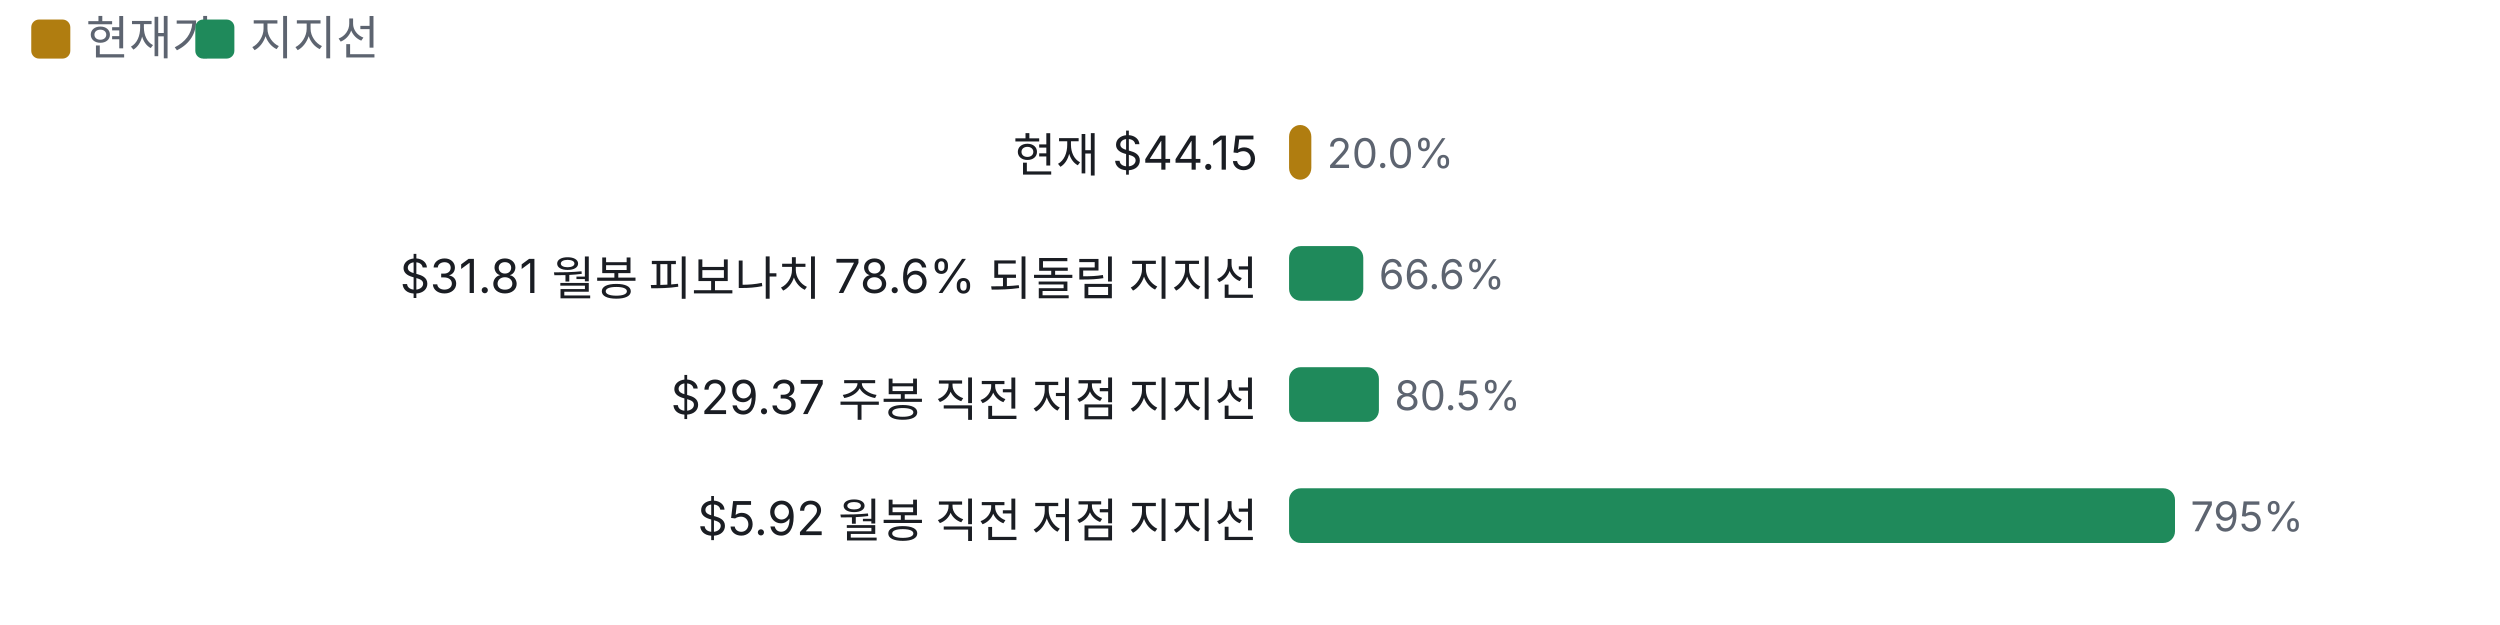
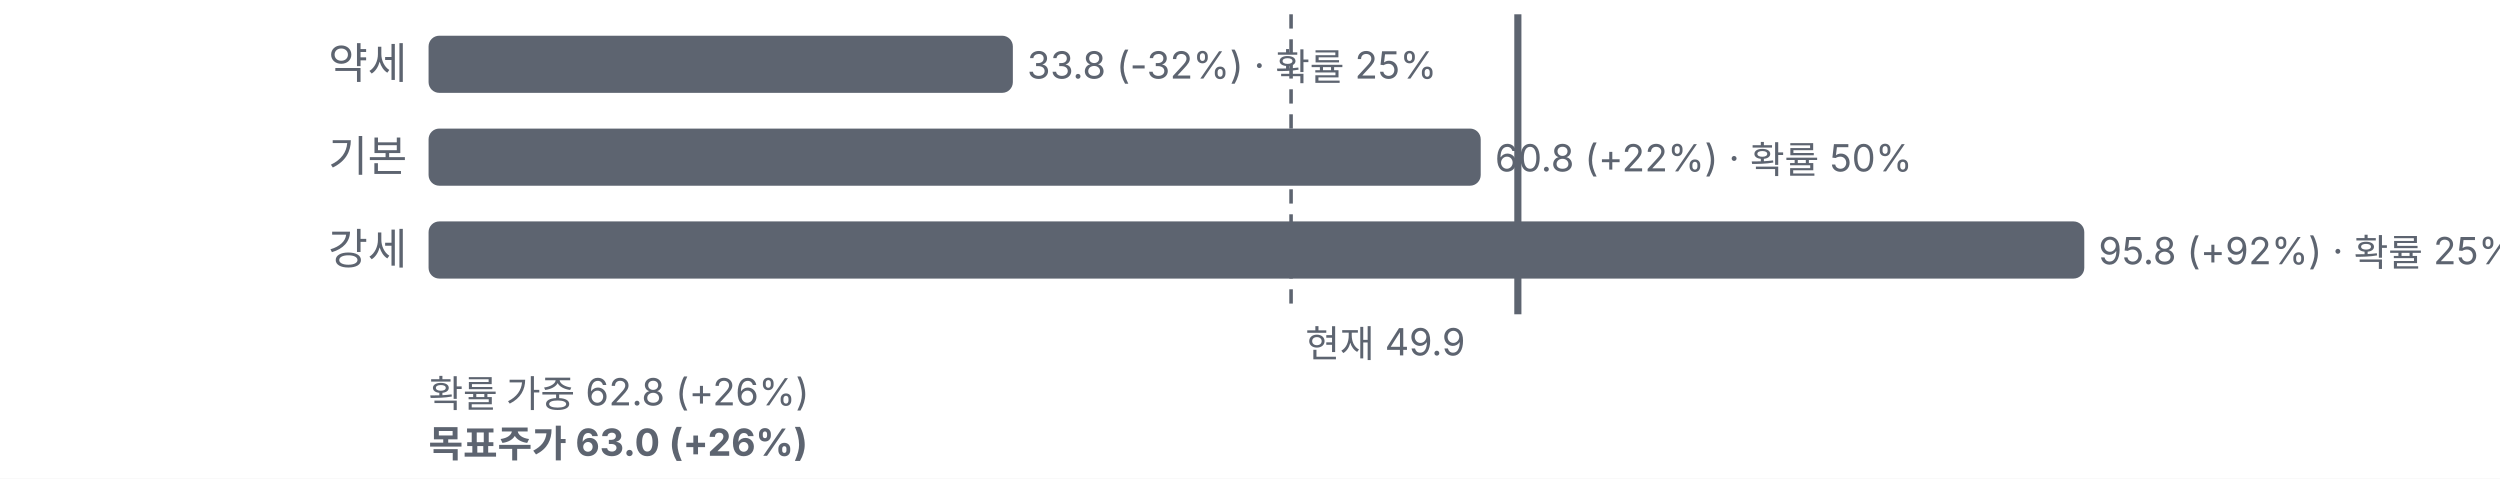
- <svg xmlns="http://www.w3.org/2000/svg" viewBox="0 0 640 160" width="640" height="160">
+ <svg xmlns="http://www.w3.org/2000/svg" viewBox="0 0 700 134" width="700" height="134">
  <style>text{fill:#5d6470;font-size:10.5px;font-family:-apple-system,'Apple SD Gothic Neo','Malgun Gothic',sans-serif}</style>
  <rect width="100%" height="100%" fill="#ffffff" />
-   <rect x="8" y="5" width="10" height="10" rx="2" fill="#b07d10" />
-   <text x="22" y="14" style="font-size:12px">현재가</text>
-   <rect x="50" y="5" width="10" height="10" rx="2" fill="#1f8a5b" />
-   <text x="64" y="14" style="font-size:12px">지지선</text>
-   <g transform="translate(0,22)">
-     <text x="322" y="22" text-anchor="end" style="fill:#1a1d23;font-size:12px">현재 $44.15</text>
-     <rect x="330.0" y="10" width="5.7" height="14" rx="3" fill="#b07d10" />
-     <text x="339.7" y="21">20.0%</text>
-     <text x="322" y="53" text-anchor="end" style="fill:#1a1d23;font-size:12px">$31.81 월봉 피보나치 78.6% 되돌림 지지선</text>
-     <rect x="330.0" y="41" width="19.0" height="14" rx="3" fill="#1f8a5b" />
-     <text x="353.0" y="52">66.6%</text>
-     <text x="322" y="84" text-anchor="end" style="fill:#1a1d23;font-size:12px">$29.37 주봉 직전 저점 지지선</text>
-     <rect x="330.0" y="72" width="23.0" height="14" rx="3" fill="#1f8a5b" />
-     <text x="357.0" y="83">80.5%</text>
-     <text x="322" y="115" text-anchor="end" style="fill:#1a1d23;font-size:12px">$5.92 월봉 직전 저점 지지선</text>
-     <rect x="330.0" y="103" width="226.8" height="14" rx="3" fill="#1f8a5b" />
-     <text x="560.8" y="114">795%</text>
+   <g transform="translate(0,0)">
+     <text x="114" y="22" text-anchor="end" style="fill:#5d6470;font-size:12px">약세</text>
+     <rect x="120" y="10" width="163.6" height="16" rx="3" fill="#5d6470" />
+     <text x="287.6" y="22">33.8 (-32%) · 확률 25%</text>
+     <text x="114" y="48" text-anchor="end" style="fill:#5d6470;font-size:12px">기본</text>
+     <rect x="120" y="36" width="294.6" height="16" rx="3" fill="#5d6470" />
+     <text x="418.6" y="48">60.8 (+22%) · 확률 50%</text>
+     <text x="114" y="74" text-anchor="end" style="fill:#5d6470;font-size:12px">강세</text>
+     <rect x="120" y="62" width="463.6" height="16" rx="3" fill="#5d6470" />
+     <text x="587.6" y="74">95.8 (+92%) · 확률 25%</text>
+     <line x1="361.5" x2="361.5" y1="4" y2="88" stroke="#5d6470" stroke-dasharray="4 3" />
+     <text x="365.5" y="100">현재 49.9</text>
+     <text x="120" y="114" style="fill:#5d6470">확률 가중 62.8 (+26%)</text>
+     <line x1="425.0" x2="425.0" y1="4" y2="88" stroke="#5d6470" stroke-width="2" />
+     <text x="120" y="128" style="fill:#5d6470;font-weight:700">목표주가 63.0 (+26%)</text>
  </g>
</svg>
